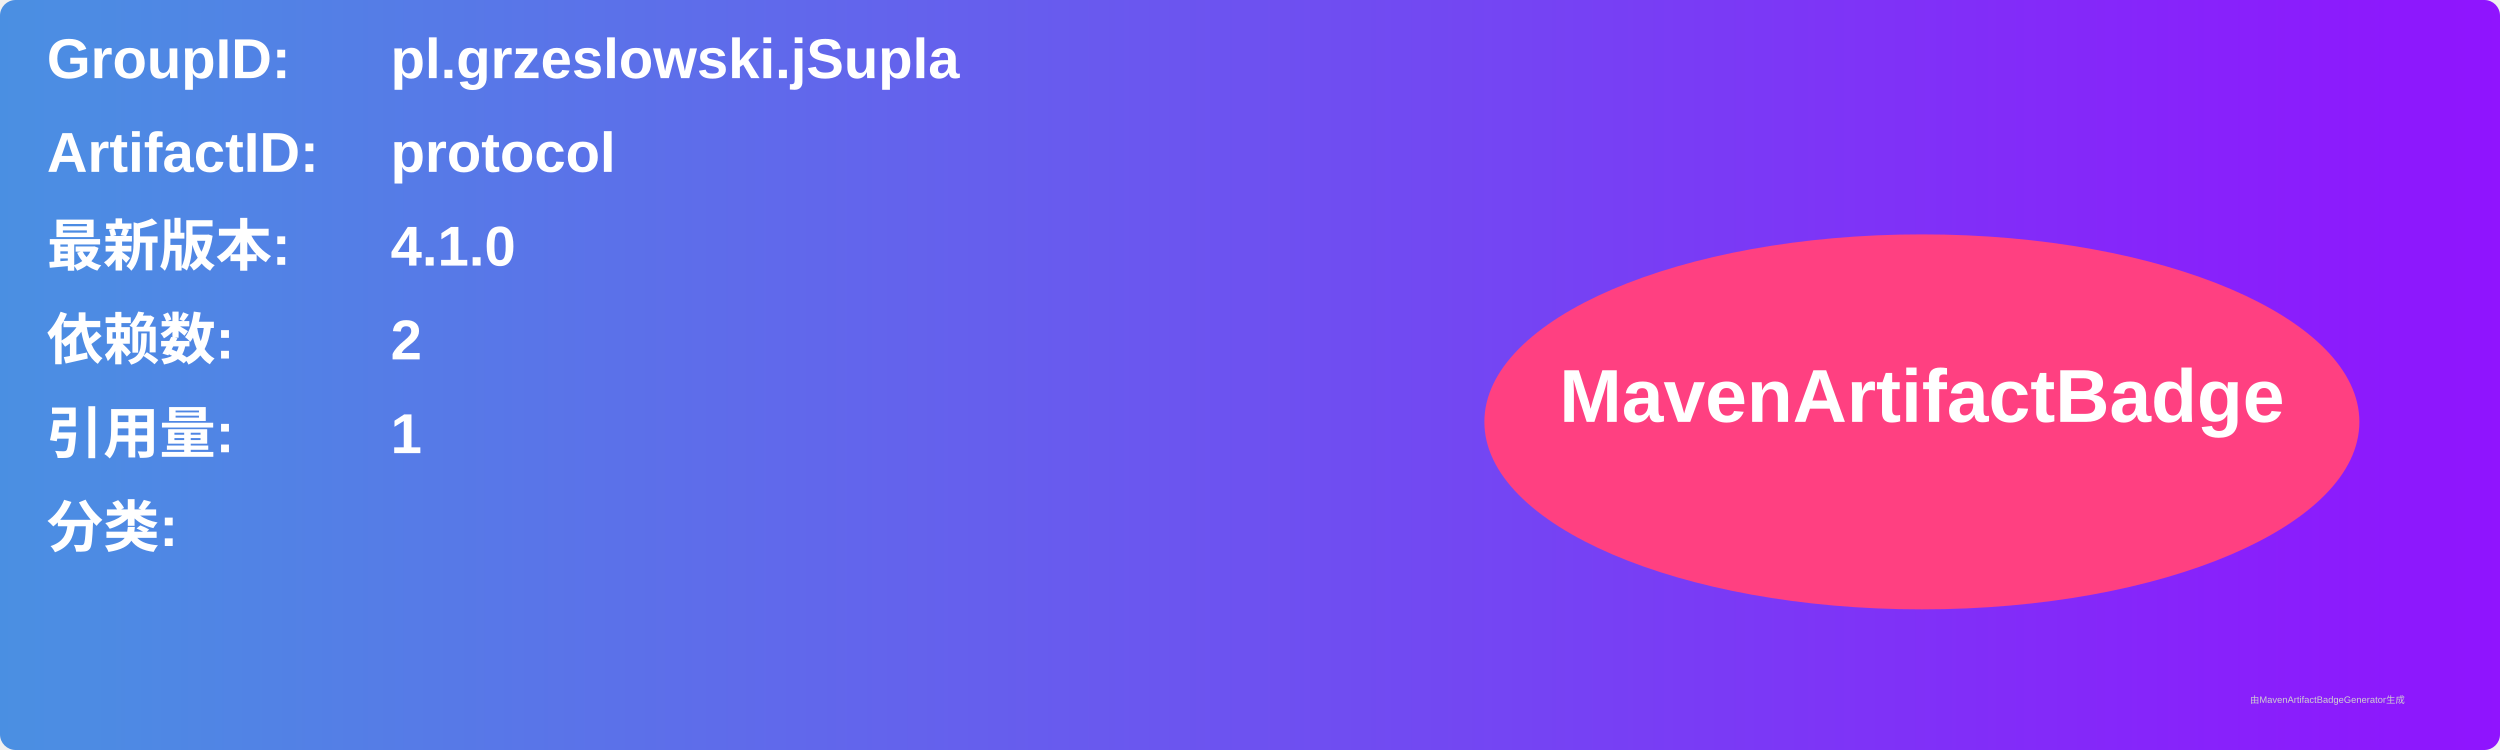
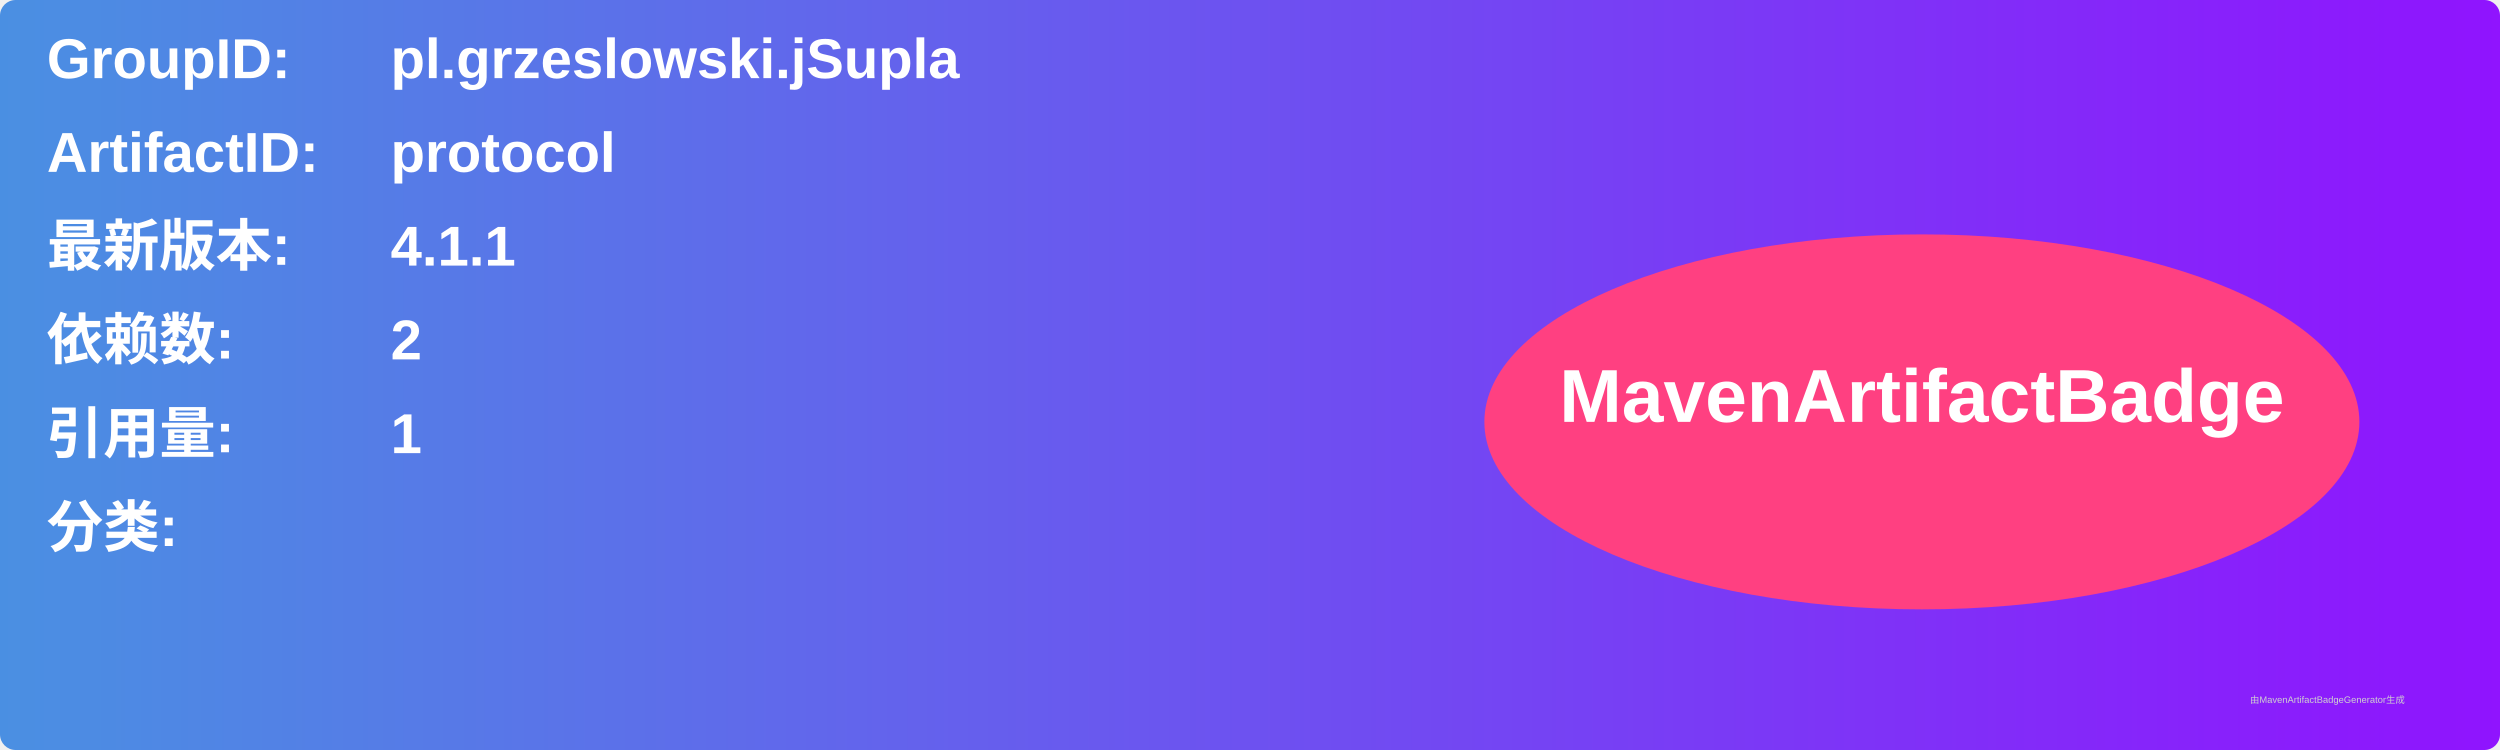
<svg xmlns="http://www.w3.org/2000/svg" width="800" height="240" viewBox="0 0 800 240">
  <linearGradient id="grad" x1="0%" y1="0%" x2="100%" y2="0%">
    <stop offset="0%" stop-color="#4a90e2" />
    <stop offset="100%" stop-color="#9013fe" />
  </linearGradient>
  <rect width="100%" height="100%" rx="5" ry="5" fill="url(#grad)" />
  <g transform="translate(15, 15)">
    <text x="0" y="10" font-family="Arial" font-size="18" fill="white" font-weight="bold" width="260">GroupID:</text>
    <text x="110" y="10" font-family="Arial" font-size="18" fill="white" font-weight="bold" width="460">pl.grzeslowski.jSupla</text>
    <text x="0" y="40" font-family="Arial" font-size="18" fill="white" font-weight="bold" width="260">ArtifactID:</text>
    <text x="110" y="40" font-family="Arial" font-size="18" fill="white" font-weight="bold" width="460">protocol</text>
    <text x="0" y="70" font-family="Arial" font-size="18" fill="white" font-weight="bold">最新版本:</text>
    <text x="110" y="70" font-family="Arial" font-size="18" fill="white" font-weight="bold">
-       <tspan font-weight="bold">4.1.0</tspan>
+       <tspan font-weight="bold">4.1.1</tspan>
    </text>
    <text x="0" y="100" font-family="Arial" font-size="18" fill="white" font-weight="bold">依赖数: </text>
    <text x="110" y="100" font-family="Arial" font-size="18" fill="white">
      <tspan font-weight="bold">2</tspan>
    </text>
    <text x="0" y="130" font-family="Arial" font-size="18" fill="white" font-weight="bold">引用量: </text>
    <text x="110" y="130" font-family="Arial" font-size="18" fill="white">
      <tspan font-weight="bold">1</tspan>
    </text>
    <text x="0" y="160" font-family="Arial" font-size="18" fill="white" font-weight="bold">分类:</text>
    <text x="10" y="190" font-family="Arial" font-size="10" fill="white">
      <tspan font-weight="bold" />
    </text>
    <ellipse cx="600" cy="120" rx="140" ry="60" fill="#ff4081" />
    <text x="600" y="120" text-anchor="middle" font-family="Arial" font-size="24" fill="white" font-weight="bold">MavenArtifactBadge</text>
  </g>
  <text x="720" y="225" font-family="Arial" font-size="3" fill="#d0d0d0">由MavenArtifactBadgeGenerator生成</text>
</svg>
